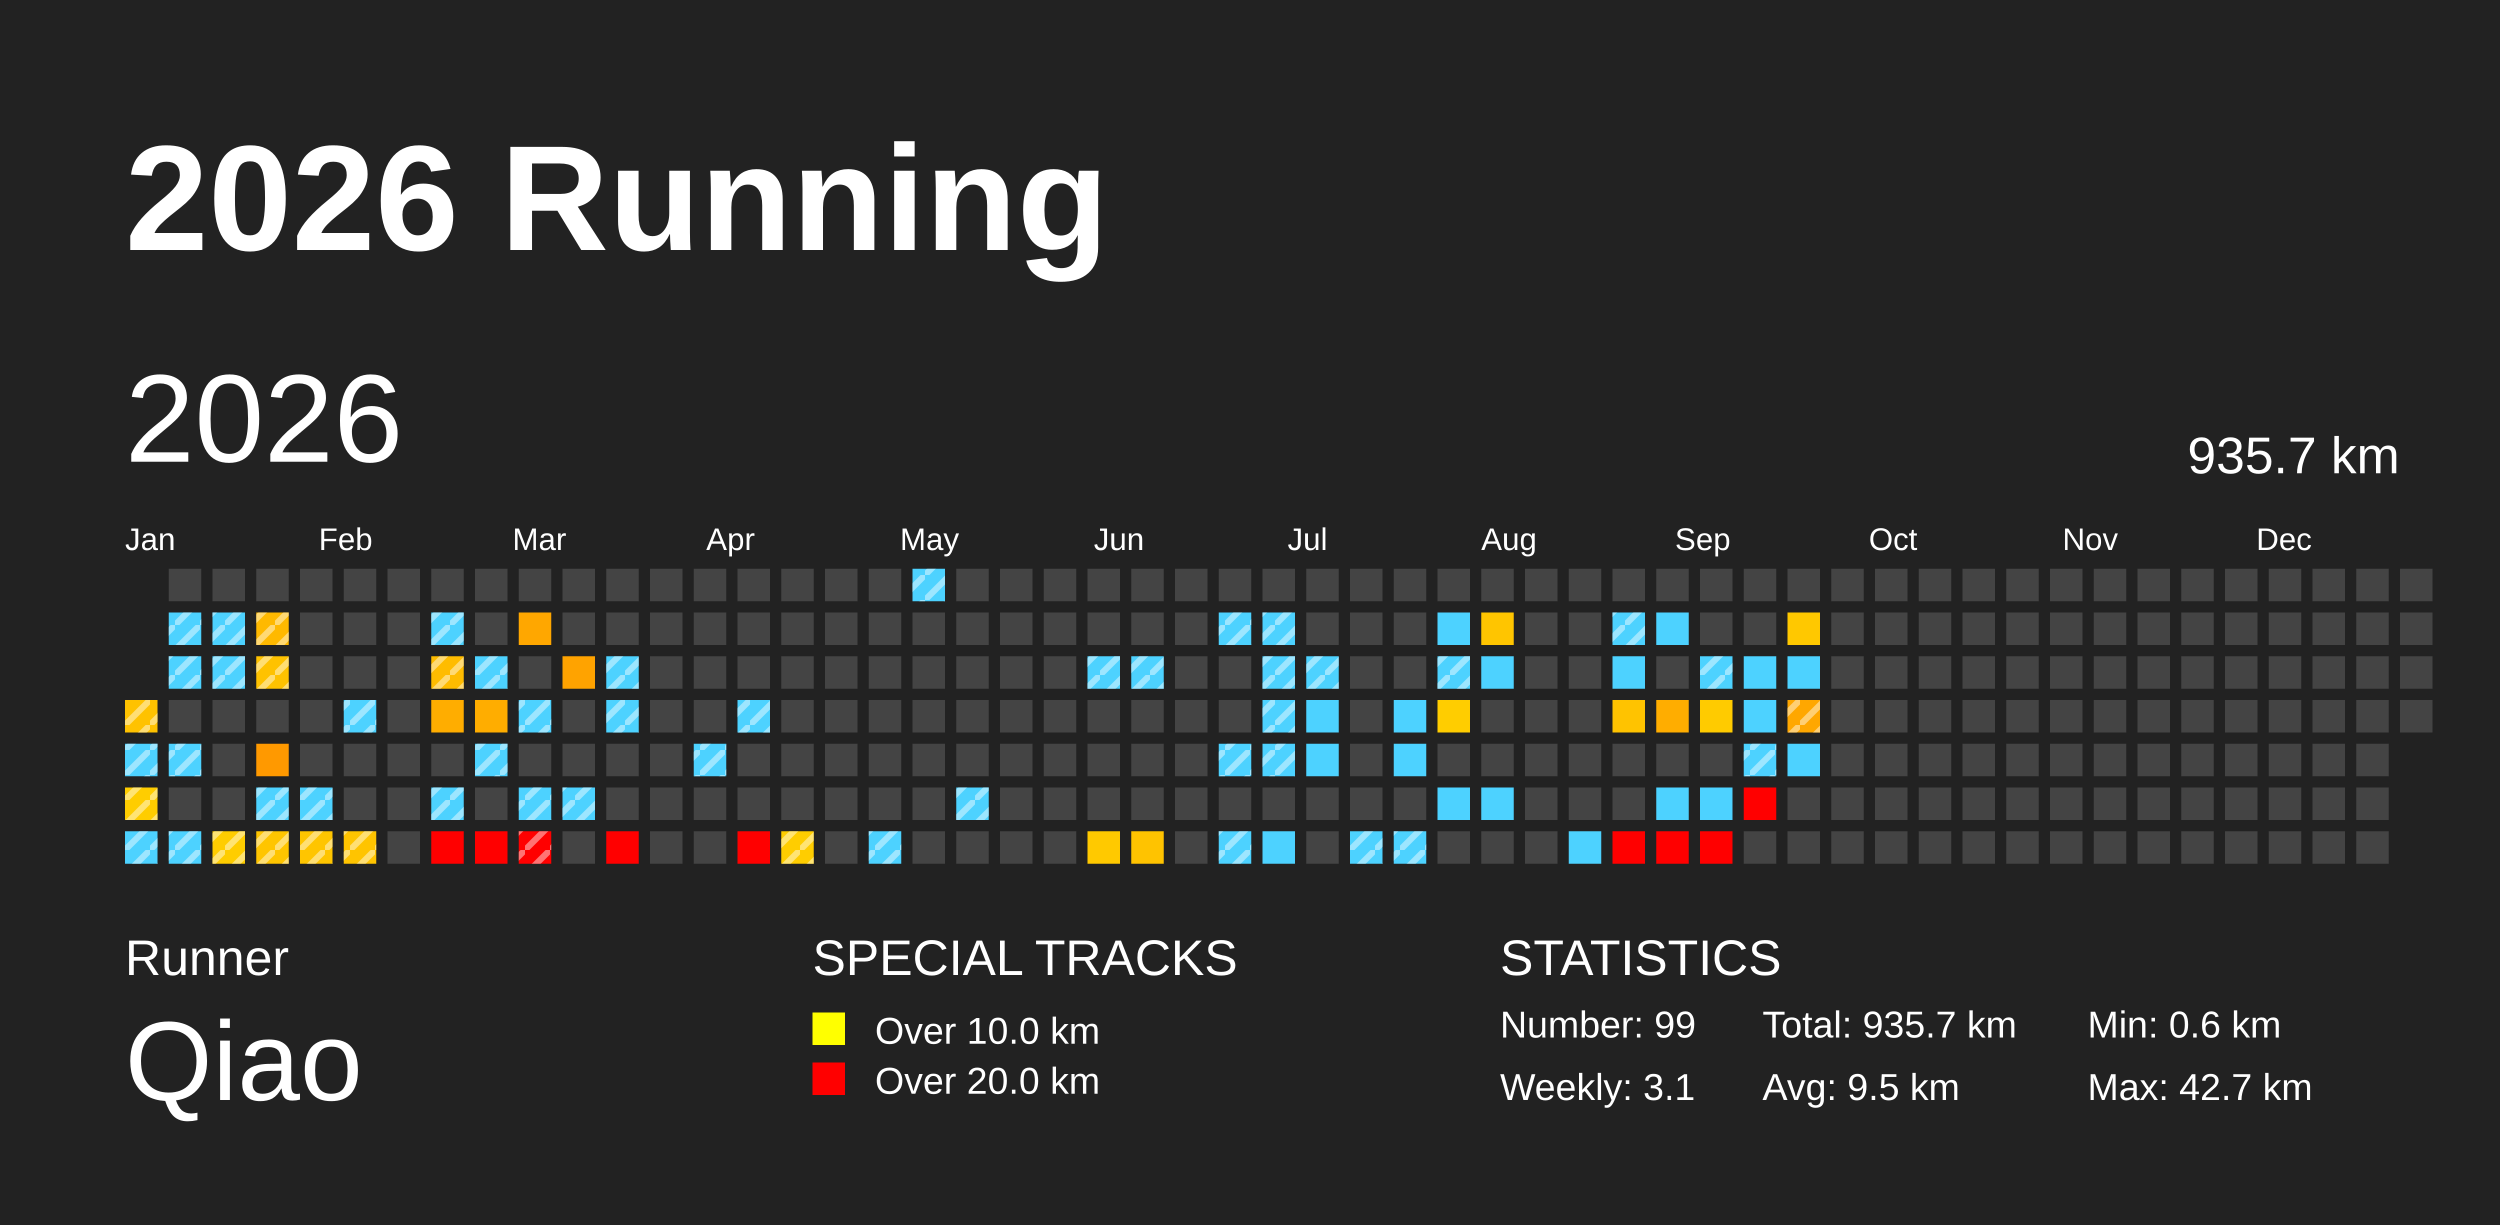
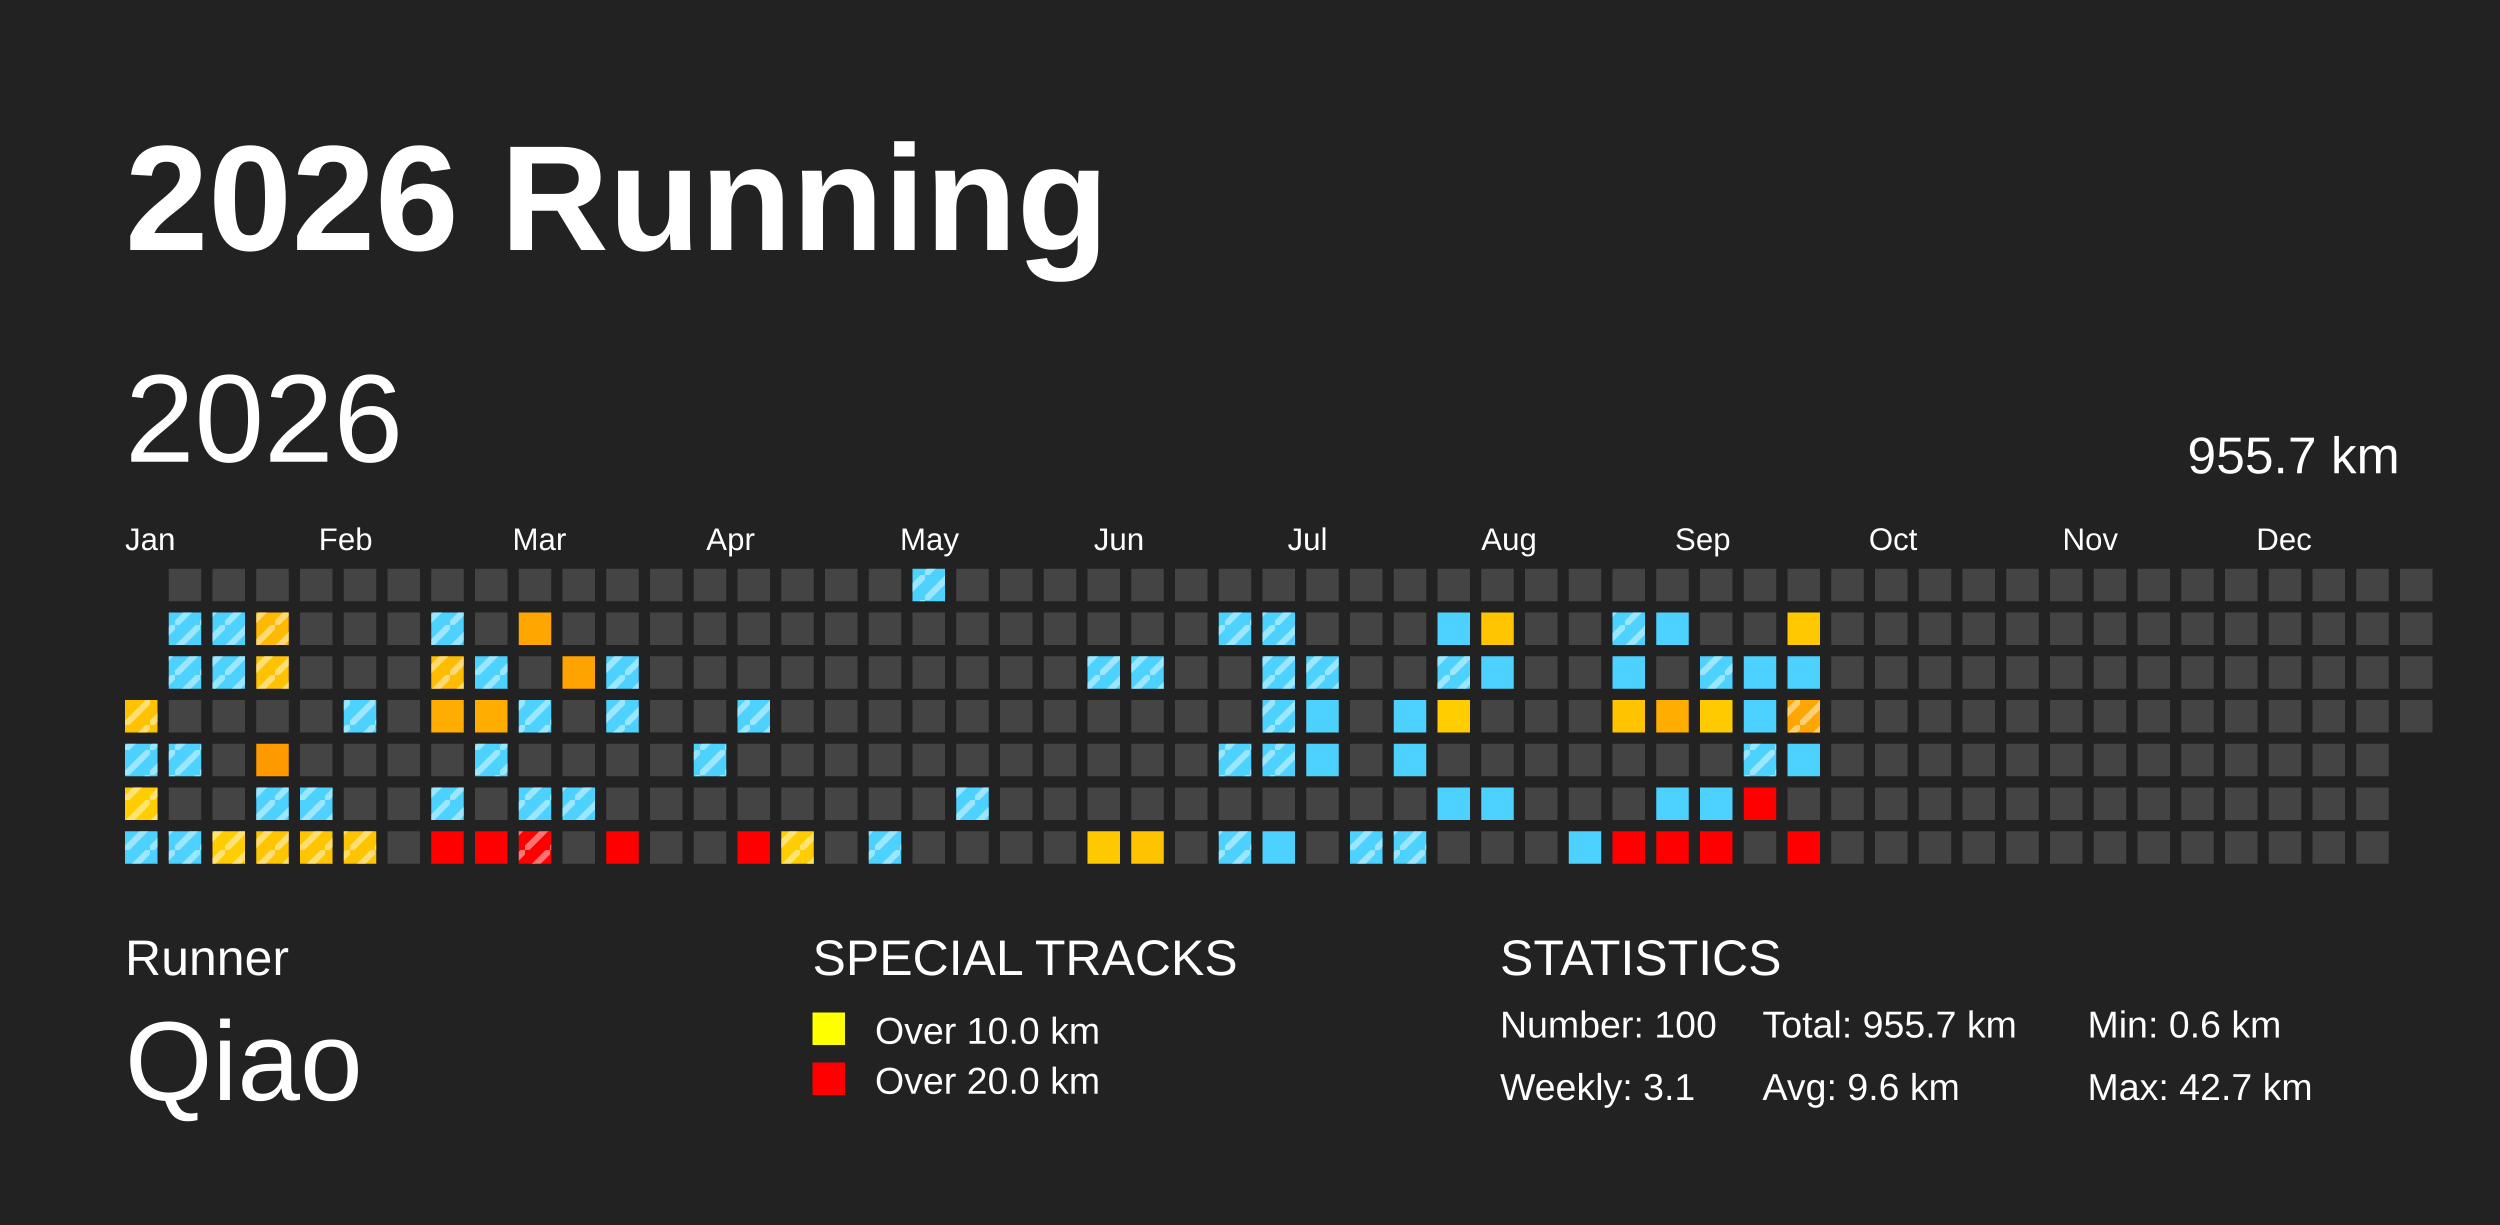
<svg xmlns="http://www.w3.org/2000/svg" baseProfile="full" height="98mm" version="1.1" viewBox="0,0,200,98" width="200mm">
  <defs>
    <pattern height="2" id="indoor-stripe" patternUnits="userSpaceOnUse" width="2">
      <line stroke="white" stroke-opacity="0.45" stroke-width="0.5" x1="0" x2="2" y1="2" y2="0" />
    </pattern>
  </defs>
  <rect fill="#222222" height="98" width="200" x="0" y="0" />
  <text fill="#FFFFFF" style="font-size:12px; font-family:Arial; font-weight:bold;" x="10" y="20">2026 Running</text>
  <text fill="#FFFFFF" style="font-size:4px; font-family:Arial" x="10" y="78">Runner</text>
  <text fill="#FFFFFF" style="font-size:9px; font-family:Arial" x="10" y="88">Qiao</text>
  <text fill="#FFFFFF" style="font-size:4px; font-family:Arial" x="65" y="78">SPECIAL TRACKS</text>
  <rect fill="yellow" height="2.6" width="2.6" x="65" y="81" />
  <text fill="#FFFFFF" style="font-size:3px; font-family:Arial" x="70" y="83.5">Over 10.0 km</text>
  <rect fill="red" height="2.6" width="2.6" x="65" y="85" />
  <text fill="#FFFFFF" style="font-size:3px; font-family:Arial" x="70" y="87.5">Over 20.0 km</text>
  <text fill="#FFFFFF" style="font-size:4px; font-family:Arial" x="120" y="78">STATISTICS</text>
-   <text fill="#FFFFFF" style="font-size:3px; font-family:Arial" x="120" y="83">Number: 99</text>
+   <text fill="#FFFFFF" style="font-size:3px; font-family:Arial" x="120" y="83">Number: 100</text>
  <text fill="#FFFFFF" style="font-size:3px; font-family:Arial" x="120" y="88">Weekly: 3.1</text>
-   <text fill="#FFFFFF" style="font-size:3px; font-family:Arial" x="141" y="83">Total: 935.7 km</text>
-   <text fill="#FFFFFF" style="font-size:3px; font-family:Arial" x="141" y="88">Avg: 9.5 km</text>
+   <text fill="#FFFFFF" style="font-size:3px; font-family:Arial" x="141" y="83">Total: 955.7 km</text>
+   <text fill="#FFFFFF" style="font-size:3px; font-family:Arial" x="141" y="88">Avg: 9.6 km</text>
  <text fill="#FFFFFF" style="font-size:3px; font-family:Arial" x="167" y="83">Min: 0.6 km</text>
  <text fill="#FFFFFF" style="font-size:3px; font-family:Arial" x="167" y="88">Max: 42.7 km</text>
  <text dominant-baseline="hanging" fill="#FFFFFF" style="font-size:10.0px; font-family:Arial;" x="10" y="30">2026</text>
-   <text dominant-baseline="hanging" fill="#FFFFFF" style="font-size:4.125px; font-family:Arial;" x="175" y="35">935.7 km</text>
+   <text dominant-baseline="hanging" fill="#FFFFFF" style="font-size:4.125px; font-family:Arial;" x="175" y="35">955.7 km</text>
  <text fill="#FFFFFF" style="font-size:2.5px; font-family:Arial" x="10.0" y="44">Jan</text>
  <text fill="#FFFFFF" style="font-size:2.5px; font-family:Arial" x="25.5" y="44">Feb</text>
  <text fill="#FFFFFF" style="font-size:2.5px; font-family:Arial" x="41.0" y="44">Mar</text>
  <text fill="#FFFFFF" style="font-size:2.5px; font-family:Arial" x="56.5" y="44">Apr</text>
  <text fill="#FFFFFF" style="font-size:2.5px; font-family:Arial" x="72.0" y="44">May</text>
  <text fill="#FFFFFF" style="font-size:2.5px; font-family:Arial" x="87.5" y="44">Jun</text>
  <text fill="#FFFFFF" style="font-size:2.5px; font-family:Arial" x="103.0" y="44">Jul</text>
  <text fill="#FFFFFF" style="font-size:2.5px; font-family:Arial" x="118.5" y="44">Aug</text>
  <text fill="#FFFFFF" style="font-size:2.5px; font-family:Arial" x="134.0" y="44">Sep</text>
  <text fill="#FFFFFF" style="font-size:2.5px; font-family:Arial" x="149.5" y="44">Oct</text>
  <text fill="#FFFFFF" style="font-size:2.5px; font-family:Arial" x="165.0" y="44">Nov</text>
  <text fill="#FFFFFF" style="font-size:2.5px; font-family:Arial" x="180.5" y="44">Dec</text>
  <rect fill="#ffc200" height="2.6" width="2.6" x="10.0" y="56.0" />
  <rect fill="url(#indoor-stripe)" height="2.6" style="pointer-events: none;" width="2.6" x="10.0" y="56.0" />
  <rect fill="#4dd2ff" height="2.6" width="2.6" x="10.0" y="59.5" />
  <rect fill="url(#indoor-stripe)" height="2.6" style="pointer-events: none;" width="2.6" x="10.0" y="59.5" />
  <rect fill="#ffcd00" height="2.6" width="2.6" x="10.0" y="63.0" />
  <rect fill="url(#indoor-stripe)" height="2.6" style="pointer-events: none;" width="2.6" x="10.0" y="63.0" />
  <rect fill="#4dd2ff" height="2.6" width="2.6" x="10.0" y="66.5" />
  <rect fill="url(#indoor-stripe)" height="2.6" style="pointer-events: none;" width="2.6" x="10.0" y="66.5" />
  <rect fill="#444444" height="2.6" width="2.6" x="13.5" y="45.5" />
  <rect fill="#4dd2ff" height="2.6" width="2.6" x="13.5" y="49.0" />
  <rect fill="url(#indoor-stripe)" height="2.6" style="pointer-events: none;" width="2.6" x="13.5" y="49.0" />
  <rect fill="#4dd2ff" height="2.6" width="2.6" x="13.5" y="52.5" />
  <rect fill="url(#indoor-stripe)" height="2.6" style="pointer-events: none;" width="2.6" x="13.5" y="52.5" />
  <rect fill="#444444" height="2.6" width="2.6" x="13.5" y="56.0" />
  <rect fill="#4dd2ff" height="2.6" width="2.6" x="13.5" y="59.5" />
  <rect fill="url(#indoor-stripe)" height="2.6" style="pointer-events: none;" width="2.6" x="13.5" y="59.5" />
  <rect fill="#444444" height="2.6" width="2.6" x="13.5" y="63.0" />
  <rect fill="#4dd2ff" height="2.6" width="2.6" x="13.5" y="66.5" />
  <rect fill="url(#indoor-stripe)" height="2.6" style="pointer-events: none;" width="2.6" x="13.5" y="66.5" />
  <rect fill="#444444" height="2.6" width="2.6" x="17.0" y="45.5" />
  <rect fill="#4dd2ff" height="2.6" width="2.6" x="17.0" y="49.0" />
  <rect fill="url(#indoor-stripe)" height="2.6" style="pointer-events: none;" width="2.6" x="17.0" y="49.0" />
  <rect fill="#4dd2ff" height="2.6" width="2.6" x="17.0" y="52.5" />
  <rect fill="url(#indoor-stripe)" height="2.6" style="pointer-events: none;" width="2.6" x="17.0" y="52.5" />
  <rect fill="#444444" height="2.6" width="2.6" x="17.0" y="56.0" />
  <rect fill="#444444" height="2.6" width="2.6" x="17.0" y="59.5" />
  <rect fill="#444444" height="2.6" width="2.6" x="17.0" y="63.0" />
  <rect fill="#ffcd00" height="2.6" width="2.6" x="17.0" y="66.5" />
  <rect fill="url(#indoor-stripe)" height="2.6" style="pointer-events: none;" width="2.6" x="17.0" y="66.5" />
  <rect fill="#444444" height="2.6" width="2.6" x="20.5" y="45.5" />
  <rect fill="#ffb900" height="2.6" width="2.6" x="20.5" y="49.0" />
  <rect fill="url(#indoor-stripe)" height="2.6" style="pointer-events: none;" width="2.6" x="20.5" y="49.0" />
  <rect fill="#ffc200" height="2.6" width="2.6" x="20.5" y="52.5" />
  <rect fill="url(#indoor-stripe)" height="2.6" style="pointer-events: none;" width="2.6" x="20.5" y="52.5" />
  <rect fill="#444444" height="2.6" width="2.6" x="20.5" y="56.0" />
  <rect fill="#ff9900" height="2.6" width="2.6" x="20.5" y="59.5" />
  <rect fill="#4dd2ff" height="2.6" width="2.6" x="20.5" y="63.0" />
  <rect fill="url(#indoor-stripe)" height="2.6" style="pointer-events: none;" width="2.6" x="20.5" y="63.0" />
  <rect fill="#ffc500" height="2.6" width="2.6" x="20.5" y="66.5" />
  <rect fill="url(#indoor-stripe)" height="2.6" style="pointer-events: none;" width="2.6" x="20.5" y="66.5" />
  <rect fill="#444444" height="2.6" width="2.6" x="24.0" y="45.5" />
  <rect fill="#444444" height="2.6" width="2.6" x="24.0" y="49.0" />
  <rect fill="#444444" height="2.6" width="2.6" x="24.0" y="52.5" />
  <rect fill="#444444" height="2.6" width="2.6" x="24.0" y="56.0" />
  <rect fill="#444444" height="2.6" width="2.6" x="24.0" y="59.5" />
  <rect fill="#4dd2ff" height="2.6" width="2.6" x="24.0" y="63.0" />
  <rect fill="url(#indoor-stripe)" height="2.6" style="pointer-events: none;" width="2.6" x="24.0" y="63.0" />
  <rect fill="#ffc500" height="2.6" width="2.6" x="24.0" y="66.5" />
  <rect fill="url(#indoor-stripe)" height="2.6" style="pointer-events: none;" width="2.6" x="24.0" y="66.5" />
  <rect fill="#444444" height="2.6" width="2.6" x="27.5" y="45.5" />
  <rect fill="#444444" height="2.6" width="2.6" x="27.5" y="49.0" />
  <rect fill="#444444" height="2.6" width="2.6" x="27.5" y="52.5" />
  <rect fill="#4dd2ff" height="2.6" width="2.6" x="27.5" y="56.0" />
  <rect fill="url(#indoor-stripe)" height="2.6" style="pointer-events: none;" width="2.6" x="27.5" y="56.0" />
  <rect fill="#444444" height="2.6" width="2.6" x="27.5" y="59.5" />
  <rect fill="#444444" height="2.6" width="2.6" x="27.5" y="63.0" />
  <rect fill="#ffc400" height="2.6" width="2.6" x="27.5" y="66.5" />
  <rect fill="url(#indoor-stripe)" height="2.6" style="pointer-events: none;" width="2.6" x="27.5" y="66.5" />
  <rect fill="#444444" height="2.6" width="2.6" x="31.0" y="45.5" />
  <rect fill="#444444" height="2.6" width="2.6" x="31.0" y="49.0" />
  <rect fill="#444444" height="2.6" width="2.6" x="31.0" y="52.5" />
  <rect fill="#444444" height="2.6" width="2.6" x="31.0" y="56.0" />
  <rect fill="#444444" height="2.6" width="2.6" x="31.0" y="59.5" />
  <rect fill="#444444" height="2.6" width="2.6" x="31.0" y="63.0" />
  <rect fill="#444444" height="2.6" width="2.6" x="31.0" y="66.5" />
  <rect fill="#444444" height="2.6" width="2.6" x="34.5" y="45.5" />
  <rect fill="#4dd2ff" height="2.6" width="2.6" x="34.5" y="49.0" />
  <rect fill="url(#indoor-stripe)" height="2.6" style="pointer-events: none;" width="2.6" x="34.5" y="49.0" />
  <rect fill="#ffbc00" height="2.6" width="2.6" x="34.5" y="52.5" />
  <rect fill="url(#indoor-stripe)" height="2.6" style="pointer-events: none;" width="2.6" x="34.5" y="52.5" />
  <rect fill="#ffad00" height="2.6" width="2.6" x="34.5" y="56.0" />
  <rect fill="#444444" height="2.6" width="2.6" x="34.5" y="59.5" />
  <rect fill="#4dd2ff" height="2.6" width="2.6" x="34.5" y="63.0" />
  <rect fill="url(#indoor-stripe)" height="2.6" style="pointer-events: none;" width="2.6" x="34.5" y="63.0" />
  <rect fill="red" height="2.6" width="2.6" x="34.5" y="66.5" />
  <rect fill="#444444" height="2.6" width="2.6" x="38.0" y="45.5" />
  <rect fill="#444444" height="2.6" width="2.6" x="38.0" y="49.0" />
  <rect fill="#4dd2ff" height="2.6" width="2.6" x="38.0" y="52.5" />
  <rect fill="url(#indoor-stripe)" height="2.6" style="pointer-events: none;" width="2.6" x="38.0" y="52.5" />
  <rect fill="#ffad00" height="2.6" width="2.6" x="38.0" y="56.0" />
  <rect fill="#4dd2ff" height="2.6" width="2.6" x="38.0" y="59.5" />
  <rect fill="url(#indoor-stripe)" height="2.6" style="pointer-events: none;" width="2.6" x="38.0" y="59.5" />
  <rect fill="#444444" height="2.6" width="2.6" x="38.0" y="63.0" />
  <rect fill="red" height="2.6" width="2.6" x="38.0" y="66.5" />
  <rect fill="#444444" height="2.6" width="2.6" x="41.5" y="45.5" />
  <rect fill="#ffa700" height="2.6" width="2.6" x="41.5" y="49.0" />
  <rect fill="#444444" height="2.6" width="2.6" x="41.5" y="52.5" />
  <rect fill="#4dd2ff" height="2.6" width="2.6" x="41.5" y="56.0" />
  <rect fill="url(#indoor-stripe)" height="2.6" style="pointer-events: none;" width="2.6" x="41.5" y="56.0" />
  <rect fill="#444444" height="2.6" width="2.6" x="41.5" y="59.5" />
  <rect fill="#4dd2ff" height="2.6" width="2.6" x="41.5" y="63.0" />
  <rect fill="url(#indoor-stripe)" height="2.6" style="pointer-events: none;" width="2.6" x="41.5" y="63.0" />
  <rect fill="red" height="2.6" width="2.6" x="41.5" y="66.5" />
  <rect fill="url(#indoor-stripe)" height="2.6" style="pointer-events: none;" width="2.6" x="41.5" y="66.5" />
  <rect fill="#444444" height="2.6" width="2.6" x="45.0" y="45.5" />
  <rect fill="#444444" height="2.6" width="2.6" x="45.0" y="49.0" />
  <rect fill="#ffa300" height="2.6" width="2.6" x="45.0" y="52.5" />
  <rect fill="#444444" height="2.6" width="2.6" x="45.0" y="56.0" />
  <rect fill="#444444" height="2.6" width="2.6" x="45.0" y="59.5" />
  <rect fill="#4dd2ff" height="2.6" width="2.6" x="45.0" y="63.0" />
  <rect fill="url(#indoor-stripe)" height="2.6" style="pointer-events: none;" width="2.6" x="45.0" y="63.0" />
  <rect fill="#444444" height="2.6" width="2.6" x="45.0" y="66.5" />
  <rect fill="#444444" height="2.6" width="2.6" x="48.5" y="45.5" />
  <rect fill="#444444" height="2.6" width="2.6" x="48.5" y="49.0" />
  <rect fill="#4dd2ff" height="2.6" width="2.6" x="48.5" y="52.5" />
  <rect fill="url(#indoor-stripe)" height="2.6" style="pointer-events: none;" width="2.6" x="48.5" y="52.5" />
  <rect fill="#4dd2ff" height="2.6" width="2.6" x="48.5" y="56.0" />
  <rect fill="url(#indoor-stripe)" height="2.6" style="pointer-events: none;" width="2.6" x="48.5" y="56.0" />
  <rect fill="#444444" height="2.6" width="2.6" x="48.5" y="59.5" />
  <rect fill="#444444" height="2.6" width="2.6" x="48.5" y="63.0" />
  <rect fill="red" height="2.6" width="2.6" x="48.5" y="66.5" />
  <rect fill="#444444" height="2.6" width="2.6" x="52.0" y="45.5" />
  <rect fill="#444444" height="2.6" width="2.6" x="52.0" y="49.0" />
  <rect fill="#444444" height="2.6" width="2.6" x="52.0" y="52.5" />
  <rect fill="#444444" height="2.6" width="2.6" x="52.0" y="56.0" />
  <rect fill="#444444" height="2.6" width="2.6" x="52.0" y="59.5" />
  <rect fill="#444444" height="2.6" width="2.6" x="52.0" y="63.0" />
  <rect fill="#444444" height="2.6" width="2.6" x="52.0" y="66.5" />
  <rect fill="#444444" height="2.6" width="2.6" x="55.5" y="45.5" />
  <rect fill="#444444" height="2.6" width="2.6" x="55.5" y="49.0" />
  <rect fill="#444444" height="2.6" width="2.6" x="55.5" y="52.5" />
  <rect fill="#444444" height="2.6" width="2.6" x="55.5" y="56.0" />
  <rect fill="#4dd2ff" height="2.6" width="2.6" x="55.5" y="59.5" />
  <rect fill="url(#indoor-stripe)" height="2.6" style="pointer-events: none;" width="2.6" x="55.5" y="59.5" />
  <rect fill="#444444" height="2.6" width="2.6" x="55.5" y="63.0" />
  <rect fill="#444444" height="2.6" width="2.6" x="55.5" y="66.5" />
  <rect fill="#444444" height="2.6" width="2.6" x="59.0" y="45.5" />
  <rect fill="#444444" height="2.6" width="2.6" x="59.0" y="49.0" />
  <rect fill="#444444" height="2.6" width="2.6" x="59.0" y="52.5" />
  <rect fill="#4dd2ff" height="2.6" width="2.6" x="59.0" y="56.0" />
  <rect fill="url(#indoor-stripe)" height="2.6" style="pointer-events: none;" width="2.6" x="59.0" y="56.0" />
  <rect fill="#444444" height="2.6" width="2.6" x="59.0" y="59.5" />
  <rect fill="#444444" height="2.6" width="2.6" x="59.0" y="63.0" />
  <rect fill="red" height="2.6" width="2.6" x="59.0" y="66.5" />
  <rect fill="#444444" height="2.6" width="2.6" x="62.5" y="45.5" />
  <rect fill="#444444" height="2.6" width="2.6" x="62.5" y="49.0" />
  <rect fill="#444444" height="2.6" width="2.6" x="62.5" y="52.5" />
  <rect fill="#444444" height="2.6" width="2.6" x="62.5" y="56.0" />
  <rect fill="#444444" height="2.6" width="2.6" x="62.5" y="59.5" />
  <rect fill="#444444" height="2.6" width="2.6" x="62.5" y="63.0" />
  <rect fill="#ffcd00" height="2.6" width="2.6" x="62.5" y="66.5" />
  <rect fill="url(#indoor-stripe)" height="2.6" style="pointer-events: none;" width="2.6" x="62.5" y="66.5" />
  <rect fill="#444444" height="2.6" width="2.6" x="66.0" y="45.5" />
  <rect fill="#444444" height="2.6" width="2.6" x="66.0" y="49.0" />
  <rect fill="#444444" height="2.6" width="2.6" x="66.0" y="52.5" />
  <rect fill="#444444" height="2.6" width="2.6" x="66.0" y="56.0" />
  <rect fill="#444444" height="2.6" width="2.6" x="66.0" y="59.5" />
  <rect fill="#444444" height="2.6" width="2.6" x="66.0" y="63.0" />
  <rect fill="#444444" height="2.6" width="2.6" x="66.0" y="66.5" />
  <rect fill="#444444" height="2.6" width="2.6" x="69.5" y="45.5" />
  <rect fill="#444444" height="2.6" width="2.6" x="69.5" y="49.0" />
  <rect fill="#444444" height="2.6" width="2.6" x="69.5" y="52.5" />
  <rect fill="#444444" height="2.6" width="2.6" x="69.5" y="56.0" />
  <rect fill="#444444" height="2.6" width="2.6" x="69.5" y="59.5" />
  <rect fill="#444444" height="2.6" width="2.6" x="69.5" y="63.0" />
  <rect fill="#4dd2ff" height="2.6" width="2.6" x="69.5" y="66.5" />
  <rect fill="url(#indoor-stripe)" height="2.6" style="pointer-events: none;" width="2.6" x="69.5" y="66.5" />
  <rect fill="#4dd2ff" height="2.6" width="2.6" x="73.0" y="45.5" />
  <rect fill="url(#indoor-stripe)" height="2.6" style="pointer-events: none;" width="2.6" x="73.0" y="45.5" />
  <rect fill="#444444" height="2.6" width="2.6" x="73.0" y="49.0" />
  <rect fill="#444444" height="2.6" width="2.6" x="73.0" y="52.5" />
  <rect fill="#444444" height="2.6" width="2.6" x="73.0" y="56.0" />
  <rect fill="#444444" height="2.6" width="2.6" x="73.0" y="59.5" />
  <rect fill="#444444" height="2.6" width="2.6" x="73.0" y="63.0" />
  <rect fill="#444444" height="2.6" width="2.6" x="73.0" y="66.5" />
  <rect fill="#444444" height="2.6" width="2.6" x="76.5" y="45.5" />
  <rect fill="#444444" height="2.6" width="2.6" x="76.5" y="49.0" />
  <rect fill="#444444" height="2.6" width="2.6" x="76.5" y="52.5" />
  <rect fill="#444444" height="2.6" width="2.6" x="76.5" y="56.0" />
  <rect fill="#444444" height="2.6" width="2.6" x="76.5" y="59.5" />
  <rect fill="#4dd2ff" height="2.6" width="2.6" x="76.5" y="63.0" />
  <rect fill="url(#indoor-stripe)" height="2.6" style="pointer-events: none;" width="2.6" x="76.5" y="63.0" />
  <rect fill="#444444" height="2.6" width="2.6" x="76.5" y="66.5" />
  <rect fill="#444444" height="2.6" width="2.6" x="80.0" y="45.5" />
  <rect fill="#444444" height="2.6" width="2.6" x="80.0" y="49.0" />
  <rect fill="#444444" height="2.6" width="2.6" x="80.0" y="52.5" />
  <rect fill="#444444" height="2.6" width="2.6" x="80.0" y="56.0" />
  <rect fill="#444444" height="2.6" width="2.6" x="80.0" y="59.5" />
  <rect fill="#444444" height="2.6" width="2.6" x="80.0" y="63.0" />
  <rect fill="#444444" height="2.6" width="2.6" x="80.0" y="66.5" />
  <rect fill="#444444" height="2.6" width="2.6" x="83.5" y="45.5" />
  <rect fill="#444444" height="2.6" width="2.6" x="83.5" y="49.0" />
  <rect fill="#444444" height="2.6" width="2.6" x="83.5" y="52.5" />
  <rect fill="#444444" height="2.6" width="2.6" x="83.5" y="56.0" />
  <rect fill="#444444" height="2.6" width="2.6" x="83.5" y="59.5" />
  <rect fill="#444444" height="2.6" width="2.6" x="83.5" y="63.0" />
  <rect fill="#444444" height="2.6" width="2.6" x="83.5" y="66.5" />
  <rect fill="#444444" height="2.6" width="2.6" x="87.0" y="45.5" />
  <rect fill="#444444" height="2.6" width="2.6" x="87.0" y="49.0" />
  <rect fill="#4dd2ff" height="2.6" width="2.6" x="87.0" y="52.5" />
  <rect fill="url(#indoor-stripe)" height="2.6" style="pointer-events: none;" width="2.6" x="87.0" y="52.5" />
  <rect fill="#444444" height="2.6" width="2.6" x="87.0" y="56.0" />
  <rect fill="#444444" height="2.6" width="2.6" x="87.0" y="59.5" />
  <rect fill="#444444" height="2.6" width="2.6" x="87.0" y="63.0" />
  <rect fill="#ffc900" height="2.6" width="2.6" x="87.0" y="66.5" />
  <rect fill="#444444" height="2.6" width="2.6" x="90.5" y="45.5" />
  <rect fill="#444444" height="2.6" width="2.6" x="90.5" y="49.0" />
  <rect fill="#4dd2ff" height="2.6" width="2.6" x="90.5" y="52.5" />
  <rect fill="url(#indoor-stripe)" height="2.6" style="pointer-events: none;" width="2.6" x="90.5" y="52.5" />
  <rect fill="#444444" height="2.6" width="2.6" x="90.5" y="56.0" />
  <rect fill="#444444" height="2.6" width="2.6" x="90.5" y="59.5" />
  <rect fill="#444444" height="2.6" width="2.6" x="90.5" y="63.0" />
  <rect fill="#ffc300" height="2.6" width="2.6" x="90.5" y="66.5" />
  <rect fill="#444444" height="2.6" width="2.6" x="94.0" y="45.5" />
  <rect fill="#444444" height="2.6" width="2.6" x="94.0" y="49.0" />
  <rect fill="#444444" height="2.6" width="2.6" x="94.0" y="52.5" />
  <rect fill="#444444" height="2.6" width="2.6" x="94.0" y="56.0" />
  <rect fill="#444444" height="2.6" width="2.6" x="94.0" y="59.5" />
  <rect fill="#444444" height="2.6" width="2.6" x="94.0" y="63.0" />
  <rect fill="#444444" height="2.6" width="2.6" x="94.0" y="66.5" />
  <rect fill="#444444" height="2.6" width="2.6" x="97.5" y="45.5" />
  <rect fill="#4dd2ff" height="2.6" width="2.6" x="97.5" y="49.0" />
  <rect fill="url(#indoor-stripe)" height="2.6" style="pointer-events: none;" width="2.6" x="97.5" y="49.0" />
  <rect fill="#444444" height="2.6" width="2.6" x="97.5" y="52.5" />
  <rect fill="#444444" height="2.6" width="2.6" x="97.5" y="56.0" />
  <rect fill="#4dd2ff" height="2.6" width="2.6" x="97.5" y="59.5" />
  <rect fill="url(#indoor-stripe)" height="2.6" style="pointer-events: none;" width="2.6" x="97.5" y="59.5" />
  <rect fill="#444444" height="2.6" width="2.6" x="97.5" y="63.0" />
  <rect fill="#4dd2ff" height="2.6" width="2.6" x="97.5" y="66.5" />
  <rect fill="url(#indoor-stripe)" height="2.6" style="pointer-events: none;" width="2.6" x="97.5" y="66.5" />
  <rect fill="#444444" height="2.6" width="2.6" x="101.0" y="45.5" />
  <rect fill="#4dd2ff" height="2.6" width="2.6" x="101.0" y="49.0" />
  <rect fill="url(#indoor-stripe)" height="2.6" style="pointer-events: none;" width="2.6" x="101.0" y="49.0" />
  <rect fill="#4dd2ff" height="2.6" width="2.6" x="101.0" y="52.5" />
  <rect fill="url(#indoor-stripe)" height="2.6" style="pointer-events: none;" width="2.6" x="101.0" y="52.5" />
  <rect fill="#4dd2ff" height="2.6" width="2.6" x="101.0" y="56.0" />
  <rect fill="url(#indoor-stripe)" height="2.6" style="pointer-events: none;" width="2.6" x="101.0" y="56.0" />
  <rect fill="#4dd2ff" height="2.6" width="2.6" x="101.0" y="59.5" />
  <rect fill="url(#indoor-stripe)" height="2.6" style="pointer-events: none;" width="2.6" x="101.0" y="59.5" />
  <rect fill="#444444" height="2.6" width="2.6" x="101.0" y="63.0" />
  <rect fill="#4dd2ff" height="2.6" width="2.6" x="101.0" y="66.5" />
  <rect fill="#444444" height="2.6" width="2.6" x="104.5" y="45.5" />
  <rect fill="#444444" height="2.6" width="2.6" x="104.5" y="49.0" />
  <rect fill="#4dd2ff" height="2.6" width="2.6" x="104.5" y="52.5" />
  <rect fill="url(#indoor-stripe)" height="2.6" style="pointer-events: none;" width="2.6" x="104.5" y="52.5" />
  <rect fill="#4dd2ff" height="2.6" width="2.6" x="104.5" y="56.0" />
  <rect fill="#4dd2ff" height="2.6" width="2.6" x="104.5" y="59.5" />
  <rect fill="#444444" height="2.6" width="2.6" x="104.5" y="63.0" />
  <rect fill="#444444" height="2.6" width="2.6" x="104.5" y="66.5" />
  <rect fill="#444444" height="2.6" width="2.6" x="108.0" y="45.5" />
  <rect fill="#444444" height="2.6" width="2.6" x="108.0" y="49.0" />
  <rect fill="#444444" height="2.6" width="2.6" x="108.0" y="52.5" />
  <rect fill="#444444" height="2.6" width="2.6" x="108.0" y="56.0" />
  <rect fill="#444444" height="2.6" width="2.6" x="108.0" y="59.5" />
  <rect fill="#444444" height="2.6" width="2.6" x="108.0" y="63.0" />
  <rect fill="#4dd2ff" height="2.6" width="2.6" x="108.0" y="66.5" />
  <rect fill="url(#indoor-stripe)" height="2.6" style="pointer-events: none;" width="2.6" x="108.0" y="66.5" />
  <rect fill="#444444" height="2.6" width="2.6" x="111.5" y="45.5" />
  <rect fill="#444444" height="2.6" width="2.6" x="111.5" y="49.0" />
  <rect fill="#444444" height="2.6" width="2.6" x="111.5" y="52.5" />
  <rect fill="#4dd2ff" height="2.6" width="2.6" x="111.5" y="56.0" />
  <rect fill="#4dd2ff" height="2.6" width="2.6" x="111.5" y="59.5" />
  <rect fill="#444444" height="2.6" width="2.6" x="111.5" y="63.0" />
  <rect fill="#4dd2ff" height="2.6" width="2.6" x="111.5" y="66.5" />
  <rect fill="url(#indoor-stripe)" height="2.6" style="pointer-events: none;" width="2.6" x="111.5" y="66.5" />
  <rect fill="#444444" height="2.6" width="2.6" x="115.0" y="45.5" />
  <rect fill="#4dd2ff" height="2.6" width="2.6" x="115.0" y="49.0" />
  <rect fill="#4dd2ff" height="2.6" width="2.6" x="115.0" y="52.5" />
  <rect fill="url(#indoor-stripe)" height="2.6" style="pointer-events: none;" width="2.6" x="115.0" y="52.5" />
  <rect fill="#ffcd00" height="2.6" width="2.6" x="115.0" y="56.0" />
  <rect fill="#444444" height="2.6" width="2.6" x="115.0" y="59.5" />
  <rect fill="#4dd2ff" height="2.6" width="2.6" x="115.0" y="63.0" />
  <rect fill="#444444" height="2.6" width="2.6" x="115.0" y="66.5" />
  <rect fill="#444444" height="2.6" width="2.6" x="118.5" y="45.5" />
  <rect fill="#ffc500" height="2.6" width="2.6" x="118.5" y="49.0" />
  <rect fill="#4dd2ff" height="2.6" width="2.6" x="118.5" y="52.5" />
  <rect fill="#444444" height="2.6" width="2.6" x="118.5" y="56.0" />
  <rect fill="#444444" height="2.6" width="2.6" x="118.5" y="59.5" />
  <rect fill="#4dd2ff" height="2.6" width="2.6" x="118.5" y="63.0" />
  <rect fill="#444444" height="2.6" width="2.6" x="118.5" y="66.5" />
  <rect fill="#444444" height="2.6" width="2.6" x="122.0" y="45.5" />
  <rect fill="#444444" height="2.6" width="2.6" x="122.0" y="49.0" />
  <rect fill="#444444" height="2.6" width="2.6" x="122.0" y="52.5" />
  <rect fill="#444444" height="2.6" width="2.6" x="122.0" y="56.0" />
  <rect fill="#444444" height="2.6" width="2.6" x="122.0" y="59.5" />
  <rect fill="#444444" height="2.6" width="2.6" x="122.0" y="63.0" />
  <rect fill="#444444" height="2.6" width="2.6" x="122.0" y="66.5" />
  <rect fill="#444444" height="2.6" width="2.6" x="125.5" y="45.5" />
  <rect fill="#444444" height="2.6" width="2.6" x="125.5" y="49.0" />
  <rect fill="#444444" height="2.6" width="2.6" x="125.5" y="52.5" />
  <rect fill="#444444" height="2.6" width="2.6" x="125.5" y="56.0" />
  <rect fill="#444444" height="2.6" width="2.6" x="125.5" y="59.5" />
  <rect fill="#444444" height="2.6" width="2.6" x="125.5" y="63.0" />
  <rect fill="#4dd2ff" height="2.6" width="2.6" x="125.5" y="66.5" />
  <rect fill="#444444" height="2.6" width="2.6" x="129.0" y="45.5" />
  <rect fill="#4dd2ff" height="2.6" width="2.6" x="129.0" y="49.0" />
  <rect fill="url(#indoor-stripe)" height="2.6" style="pointer-events: none;" width="2.6" x="129.0" y="49.0" />
  <rect fill="#4dd2ff" height="2.6" width="2.6" x="129.0" y="52.5" />
  <rect fill="#ffc300" height="2.6" width="2.6" x="129.0" y="56.0" />
  <rect fill="#444444" height="2.6" width="2.6" x="129.0" y="59.5" />
  <rect fill="#444444" height="2.6" width="2.6" x="129.0" y="63.0" />
  <rect fill="red" height="2.6" width="2.6" x="129.0" y="66.5" />
  <rect fill="#444444" height="2.6" width="2.6" x="132.5" y="45.5" />
  <rect fill="#4dd2ff" height="2.6" width="2.6" x="132.5" y="49.0" />
  <rect fill="#444444" height="2.6" width="2.6" x="132.5" y="52.5" />
  <rect fill="#ffad00" height="2.6" width="2.6" x="132.5" y="56.0" />
  <rect fill="#444444" height="2.6" width="2.6" x="132.5" y="59.5" />
  <rect fill="#4dd2ff" height="2.6" width="2.6" x="132.5" y="63.0" />
  <rect fill="red" height="2.6" width="2.6" x="132.5" y="66.5" />
  <rect fill="#444444" height="2.6" width="2.6" x="136.0" y="45.5" />
  <rect fill="#444444" height="2.6" width="2.6" x="136.0" y="49.0" />
  <rect fill="#4dd2ff" height="2.6" width="2.6" x="136.0" y="52.5" />
  <rect fill="url(#indoor-stripe)" height="2.6" style="pointer-events: none;" width="2.6" x="136.0" y="52.5" />
  <rect fill="#ffcb00" height="2.6" width="2.6" x="136.0" y="56.0" />
  <rect fill="#444444" height="2.6" width="2.6" x="136.0" y="59.5" />
  <rect fill="#4dd2ff" height="2.6" width="2.6" x="136.0" y="63.0" />
  <rect fill="red" height="2.6" width="2.6" x="136.0" y="66.5" />
  <rect fill="#444444" height="2.6" width="2.6" x="139.5" y="45.5" />
  <rect fill="#444444" height="2.6" width="2.6" x="139.5" y="49.0" />
  <rect fill="#4dd2ff" height="2.6" width="2.6" x="139.5" y="52.5" />
  <rect fill="#4dd2ff" height="2.6" width="2.6" x="139.5" y="56.0" />
  <rect fill="#4dd2ff" height="2.6" width="2.6" x="139.5" y="59.5" />
  <rect fill="url(#indoor-stripe)" height="2.6" style="pointer-events: none;" width="2.6" x="139.5" y="59.5" />
  <rect fill="red" height="2.6" width="2.6" x="139.5" y="63.0" />
  <rect fill="#444444" height="2.6" width="2.6" x="139.5" y="66.5" />
  <rect fill="#444444" height="2.6" width="2.6" x="143.0" y="45.5" />
  <rect fill="#ffc800" height="2.6" width="2.6" x="143.0" y="49.0" />
  <rect fill="#4dd2ff" height="2.6" width="2.6" x="143.0" y="52.5" />
  <rect fill="#ffa700" height="2.6" width="2.6" x="143.0" y="56.0" />
  <rect fill="url(#indoor-stripe)" height="2.6" style="pointer-events: none;" width="2.6" x="143.0" y="56.0" />
  <rect fill="#4dd2ff" height="2.6" width="2.6" x="143.0" y="59.5" />
  <rect fill="#444444" height="2.6" width="2.6" x="143.0" y="63.0" />
-   <rect fill="#444444" height="2.6" width="2.6" x="143.0" y="66.5" />
+   <rect fill="red" height="2.6" width="2.6" x="143.0" y="66.5" />
  <rect fill="#444444" height="2.6" width="2.6" x="146.5" y="45.5" />
  <rect fill="#444444" height="2.6" width="2.6" x="146.5" y="49.0" />
  <rect fill="#444444" height="2.6" width="2.6" x="146.5" y="52.5" />
  <rect fill="#444444" height="2.6" width="2.6" x="146.5" y="56.0" />
  <rect fill="#444444" height="2.6" width="2.6" x="146.5" y="59.5" />
  <rect fill="#444444" height="2.6" width="2.6" x="146.5" y="63.0" />
  <rect fill="#444444" height="2.6" width="2.6" x="146.5" y="66.5" />
  <rect fill="#444444" height="2.6" width="2.6" x="150.0" y="45.5" />
  <rect fill="#444444" height="2.6" width="2.6" x="150.0" y="49.0" />
  <rect fill="#444444" height="2.6" width="2.6" x="150.0" y="52.5" />
  <rect fill="#444444" height="2.6" width="2.6" x="150.0" y="56.0" />
  <rect fill="#444444" height="2.6" width="2.6" x="150.0" y="59.5" />
  <rect fill="#444444" height="2.6" width="2.6" x="150.0" y="63.0" />
  <rect fill="#444444" height="2.6" width="2.6" x="150.0" y="66.5" />
  <rect fill="#444444" height="2.6" width="2.6" x="153.5" y="45.5" />
  <rect fill="#444444" height="2.6" width="2.6" x="153.5" y="49.0" />
  <rect fill="#444444" height="2.6" width="2.6" x="153.5" y="52.5" />
  <rect fill="#444444" height="2.6" width="2.6" x="153.5" y="56.0" />
  <rect fill="#444444" height="2.6" width="2.6" x="153.5" y="59.5" />
  <rect fill="#444444" height="2.6" width="2.6" x="153.5" y="63.0" />
  <rect fill="#444444" height="2.6" width="2.6" x="153.5" y="66.5" />
  <rect fill="#444444" height="2.6" width="2.6" x="157.0" y="45.5" />
  <rect fill="#444444" height="2.6" width="2.6" x="157.0" y="49.0" />
  <rect fill="#444444" height="2.6" width="2.6" x="157.0" y="52.5" />
  <rect fill="#444444" height="2.6" width="2.6" x="157.0" y="56.0" />
  <rect fill="#444444" height="2.6" width="2.6" x="157.0" y="59.5" />
  <rect fill="#444444" height="2.6" width="2.6" x="157.0" y="63.0" />
  <rect fill="#444444" height="2.6" width="2.6" x="157.0" y="66.5" />
  <rect fill="#444444" height="2.6" width="2.6" x="160.5" y="45.5" />
  <rect fill="#444444" height="2.6" width="2.6" x="160.5" y="49.0" />
  <rect fill="#444444" height="2.6" width="2.6" x="160.5" y="52.5" />
  <rect fill="#444444" height="2.6" width="2.6" x="160.5" y="56.0" />
  <rect fill="#444444" height="2.6" width="2.6" x="160.5" y="59.5" />
  <rect fill="#444444" height="2.6" width="2.6" x="160.5" y="63.0" />
  <rect fill="#444444" height="2.6" width="2.6" x="160.5" y="66.5" />
  <rect fill="#444444" height="2.6" width="2.6" x="164.0" y="45.5" />
  <rect fill="#444444" height="2.6" width="2.6" x="164.0" y="49.0" />
  <rect fill="#444444" height="2.6" width="2.6" x="164.0" y="52.5" />
  <rect fill="#444444" height="2.6" width="2.6" x="164.0" y="56.0" />
  <rect fill="#444444" height="2.6" width="2.6" x="164.0" y="59.5" />
  <rect fill="#444444" height="2.6" width="2.6" x="164.0" y="63.0" />
  <rect fill="#444444" height="2.6" width="2.6" x="164.0" y="66.5" />
  <rect fill="#444444" height="2.6" width="2.6" x="167.5" y="45.5" />
  <rect fill="#444444" height="2.6" width="2.6" x="167.5" y="49.0" />
  <rect fill="#444444" height="2.6" width="2.6" x="167.5" y="52.5" />
  <rect fill="#444444" height="2.6" width="2.6" x="167.5" y="56.0" />
  <rect fill="#444444" height="2.6" width="2.6" x="167.5" y="59.5" />
  <rect fill="#444444" height="2.6" width="2.6" x="167.5" y="63.0" />
  <rect fill="#444444" height="2.6" width="2.6" x="167.5" y="66.5" />
  <rect fill="#444444" height="2.6" width="2.6" x="171.0" y="45.5" />
  <rect fill="#444444" height="2.6" width="2.6" x="171.0" y="49.0" />
  <rect fill="#444444" height="2.6" width="2.6" x="171.0" y="52.5" />
  <rect fill="#444444" height="2.6" width="2.6" x="171.0" y="56.0" />
  <rect fill="#444444" height="2.6" width="2.6" x="171.0" y="59.5" />
  <rect fill="#444444" height="2.6" width="2.6" x="171.0" y="63.0" />
  <rect fill="#444444" height="2.6" width="2.6" x="171.0" y="66.5" />
  <rect fill="#444444" height="2.6" width="2.6" x="174.5" y="45.5" />
  <rect fill="#444444" height="2.6" width="2.6" x="174.5" y="49.0" />
  <rect fill="#444444" height="2.6" width="2.6" x="174.5" y="52.5" />
  <rect fill="#444444" height="2.6" width="2.6" x="174.5" y="56.0" />
  <rect fill="#444444" height="2.6" width="2.6" x="174.5" y="59.5" />
  <rect fill="#444444" height="2.6" width="2.6" x="174.5" y="63.0" />
  <rect fill="#444444" height="2.6" width="2.6" x="174.5" y="66.5" />
  <rect fill="#444444" height="2.6" width="2.6" x="178.0" y="45.5" />
  <rect fill="#444444" height="2.6" width="2.6" x="178.0" y="49.0" />
  <rect fill="#444444" height="2.6" width="2.6" x="178.0" y="52.5" />
  <rect fill="#444444" height="2.6" width="2.6" x="178.0" y="56.0" />
  <rect fill="#444444" height="2.6" width="2.6" x="178.0" y="59.5" />
  <rect fill="#444444" height="2.6" width="2.6" x="178.0" y="63.0" />
  <rect fill="#444444" height="2.6" width="2.6" x="178.0" y="66.5" />
  <rect fill="#444444" height="2.6" width="2.6" x="181.5" y="45.5" />
  <rect fill="#444444" height="2.6" width="2.6" x="181.5" y="49.0" />
  <rect fill="#444444" height="2.6" width="2.6" x="181.5" y="52.5" />
  <rect fill="#444444" height="2.6" width="2.6" x="181.5" y="56.0" />
  <rect fill="#444444" height="2.6" width="2.6" x="181.5" y="59.5" />
  <rect fill="#444444" height="2.6" width="2.6" x="181.5" y="63.0" />
  <rect fill="#444444" height="2.6" width="2.6" x="181.5" y="66.5" />
  <rect fill="#444444" height="2.6" width="2.6" x="185.0" y="45.5" />
  <rect fill="#444444" height="2.6" width="2.6" x="185.0" y="49.0" />
  <rect fill="#444444" height="2.6" width="2.6" x="185.0" y="52.5" />
  <rect fill="#444444" height="2.6" width="2.6" x="185.0" y="56.0" />
  <rect fill="#444444" height="2.6" width="2.6" x="185.0" y="59.5" />
  <rect fill="#444444" height="2.6" width="2.6" x="185.0" y="63.0" />
  <rect fill="#444444" height="2.6" width="2.6" x="185.0" y="66.5" />
  <rect fill="#444444" height="2.6" width="2.6" x="188.5" y="45.5" />
  <rect fill="#444444" height="2.6" width="2.6" x="188.5" y="49.0" />
  <rect fill="#444444" height="2.6" width="2.6" x="188.5" y="52.5" />
  <rect fill="#444444" height="2.6" width="2.6" x="188.5" y="56.0" />
  <rect fill="#444444" height="2.6" width="2.6" x="188.5" y="59.5" />
  <rect fill="#444444" height="2.6" width="2.6" x="188.5" y="63.0" />
  <rect fill="#444444" height="2.6" width="2.6" x="188.5" y="66.5" />
  <rect fill="#444444" height="2.6" width="2.6" x="192.0" y="45.5" />
  <rect fill="#444444" height="2.6" width="2.6" x="192.0" y="49.0" />
  <rect fill="#444444" height="2.6" width="2.6" x="192.0" y="52.5" />
  <rect fill="#444444" height="2.6" width="2.6" x="192.0" y="56.0" />
</svg>
